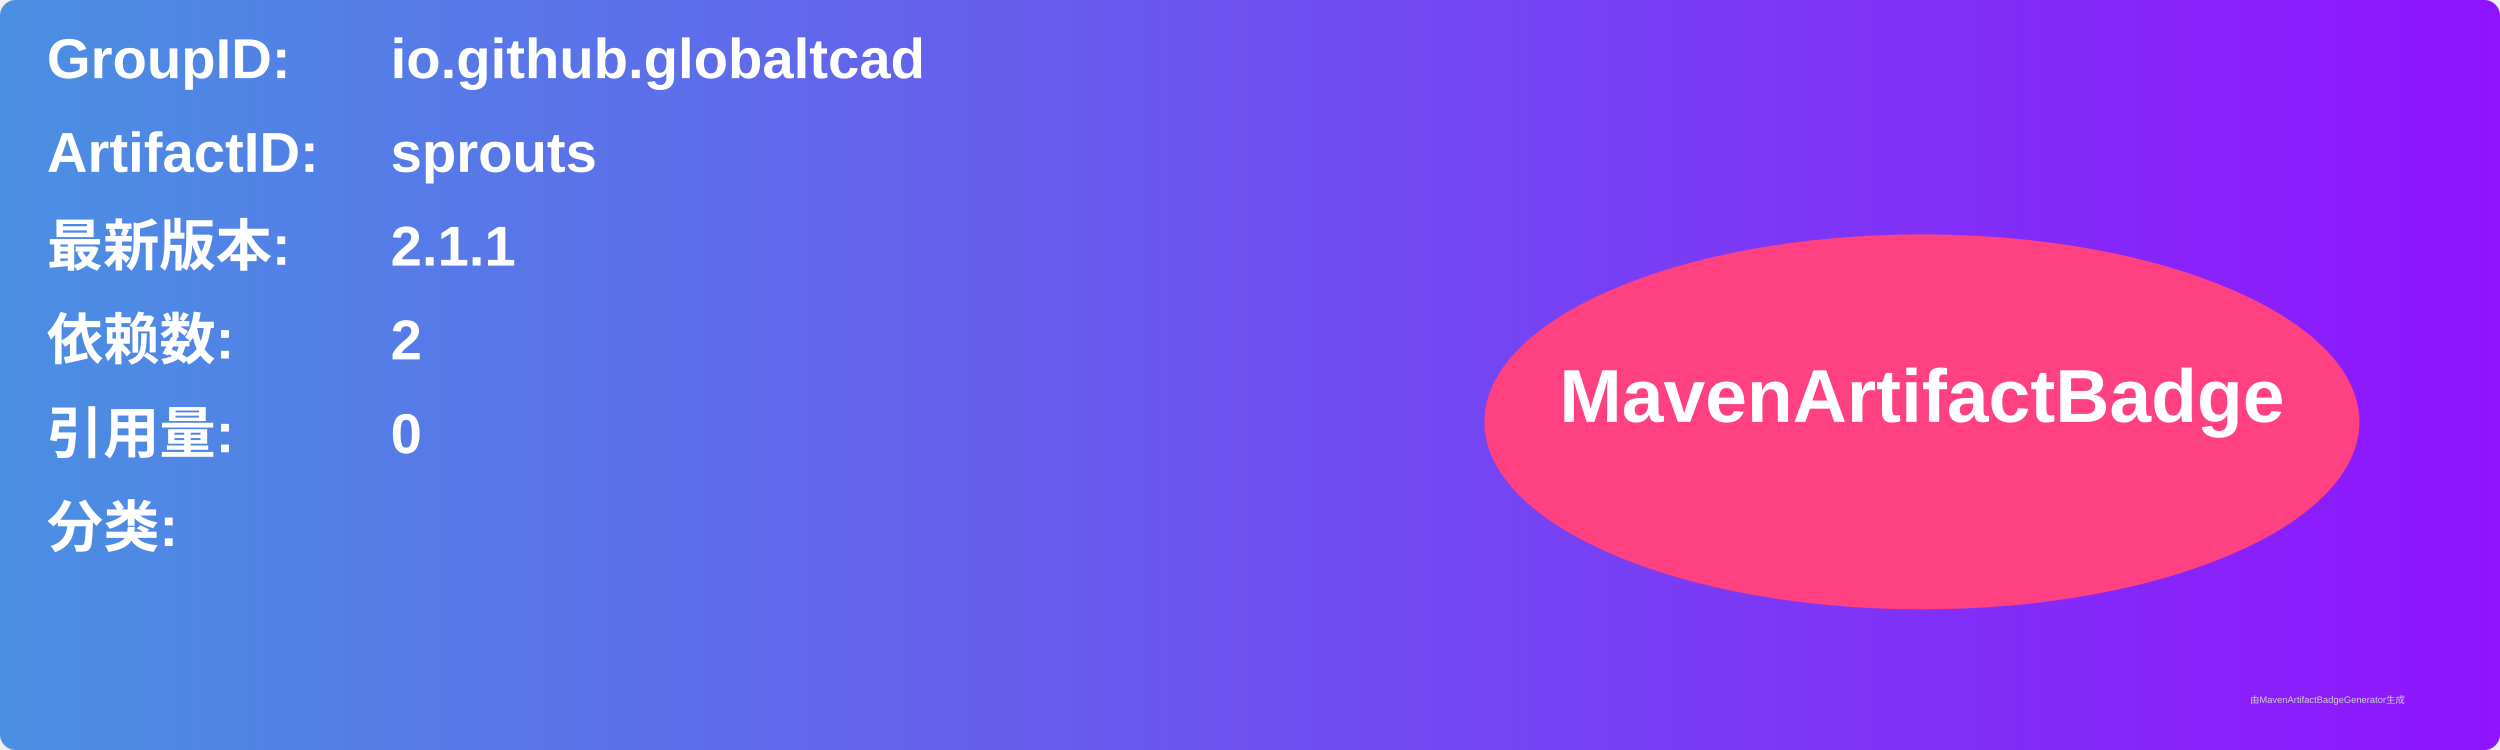
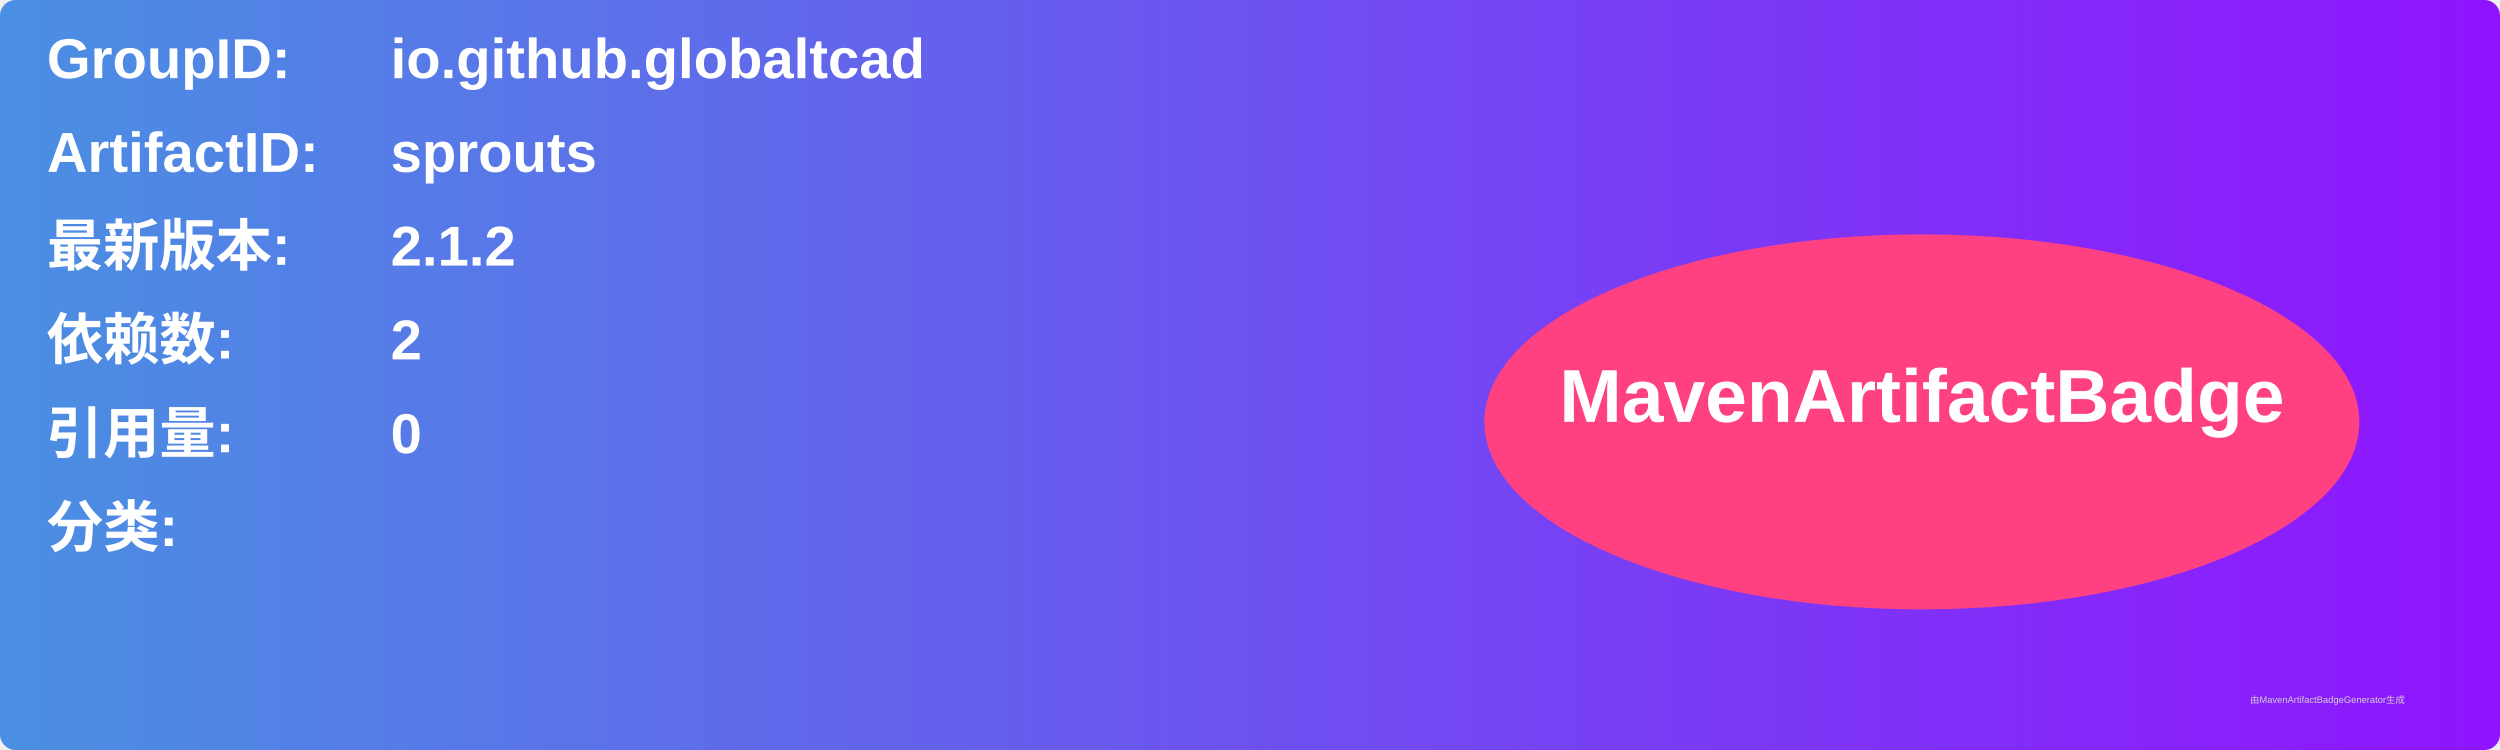
<svg xmlns="http://www.w3.org/2000/svg" width="800" height="240" viewBox="0 0 800 240">
  <linearGradient id="grad" x1="0%" y1="0%" x2="100%" y2="0%">
    <stop offset="0%" stop-color="#4a90e2" />
    <stop offset="100%" stop-color="#9013fe" />
  </linearGradient>
  <rect width="100%" height="100%" rx="5" ry="5" fill="url(#grad)" />
  <g transform="translate(15, 15)">
    <text x="0" y="10" font-family="Arial" font-size="18" fill="white" font-weight="bold" width="260">GroupID:</text>
    <text x="110" y="10" font-family="Arial" font-size="18" fill="white" font-weight="bold" width="460">io.github.globaltcad</text>
    <text x="0" y="40" font-family="Arial" font-size="18" fill="white" font-weight="bold" width="260">ArtifactID:</text>
    <text x="110" y="40" font-family="Arial" font-size="18" fill="white" font-weight="bold" width="460">sprouts</text>
    <text x="0" y="70" font-family="Arial" font-size="18" fill="white" font-weight="bold">最新版本:</text>
    <text x="110" y="70" font-family="Arial" font-size="18" fill="white" font-weight="bold">
-       <tspan font-weight="bold">2.1.1</tspan>
+       <tspan font-weight="bold">2.1.2</tspan>
    </text>
    <text x="0" y="100" font-family="Arial" font-size="18" fill="white" font-weight="bold">依赖数: </text>
    <text x="110" y="100" font-family="Arial" font-size="18" fill="white">
      <tspan font-weight="bold">2</tspan>
    </text>
    <text x="0" y="130" font-family="Arial" font-size="18" fill="white" font-weight="bold">引用量: </text>
    <text x="110" y="130" font-family="Arial" font-size="18" fill="white">
      <tspan font-weight="bold">0</tspan>
    </text>
    <text x="0" y="160" font-family="Arial" font-size="18" fill="white" font-weight="bold">分类:</text>
    <text x="10" y="190" font-family="Arial" font-size="10" fill="white">
      <tspan font-weight="bold" />
    </text>
    <ellipse cx="600" cy="120" rx="140" ry="60" fill="#ff4081" />
    <text x="600" y="120" text-anchor="middle" font-family="Arial" font-size="24" fill="white" font-weight="bold">MavenArtifactBadge</text>
  </g>
  <text x="720" y="225" font-family="Arial" font-size="3" fill="#d0d0d0">由MavenArtifactBadgeGenerator生成</text>
</svg>
